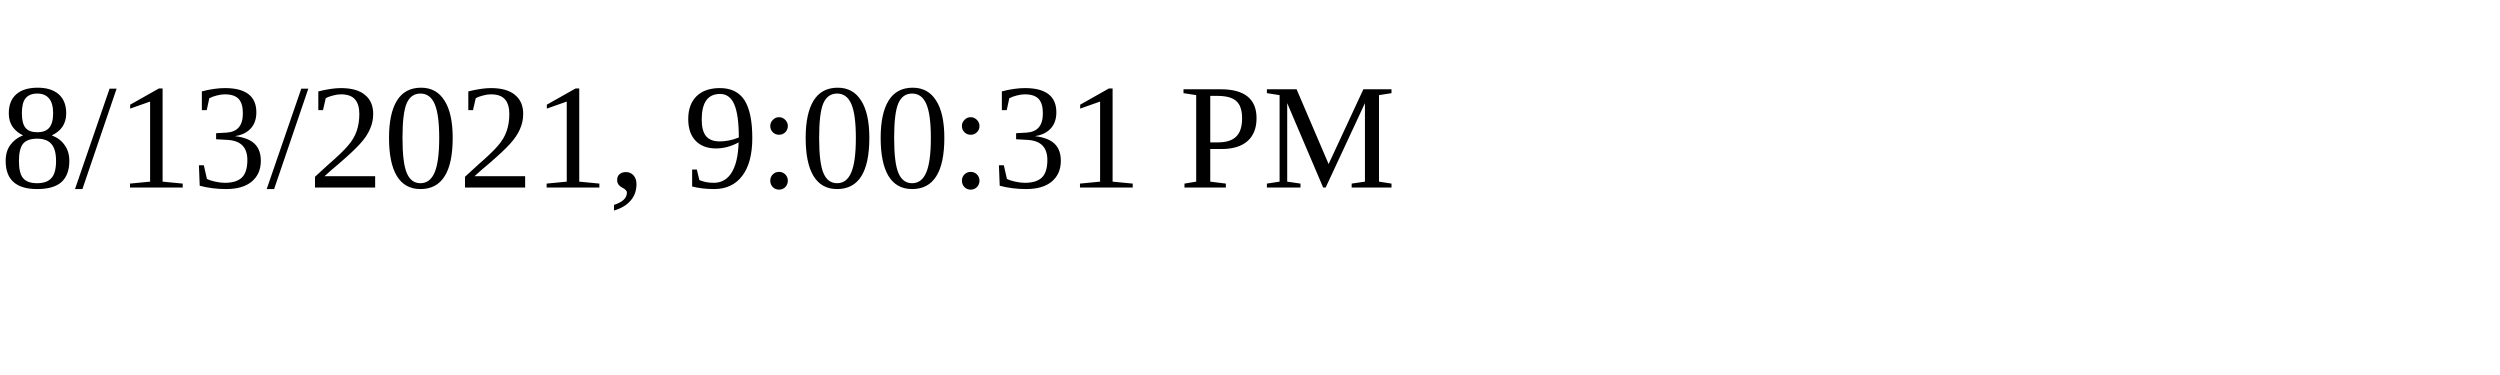
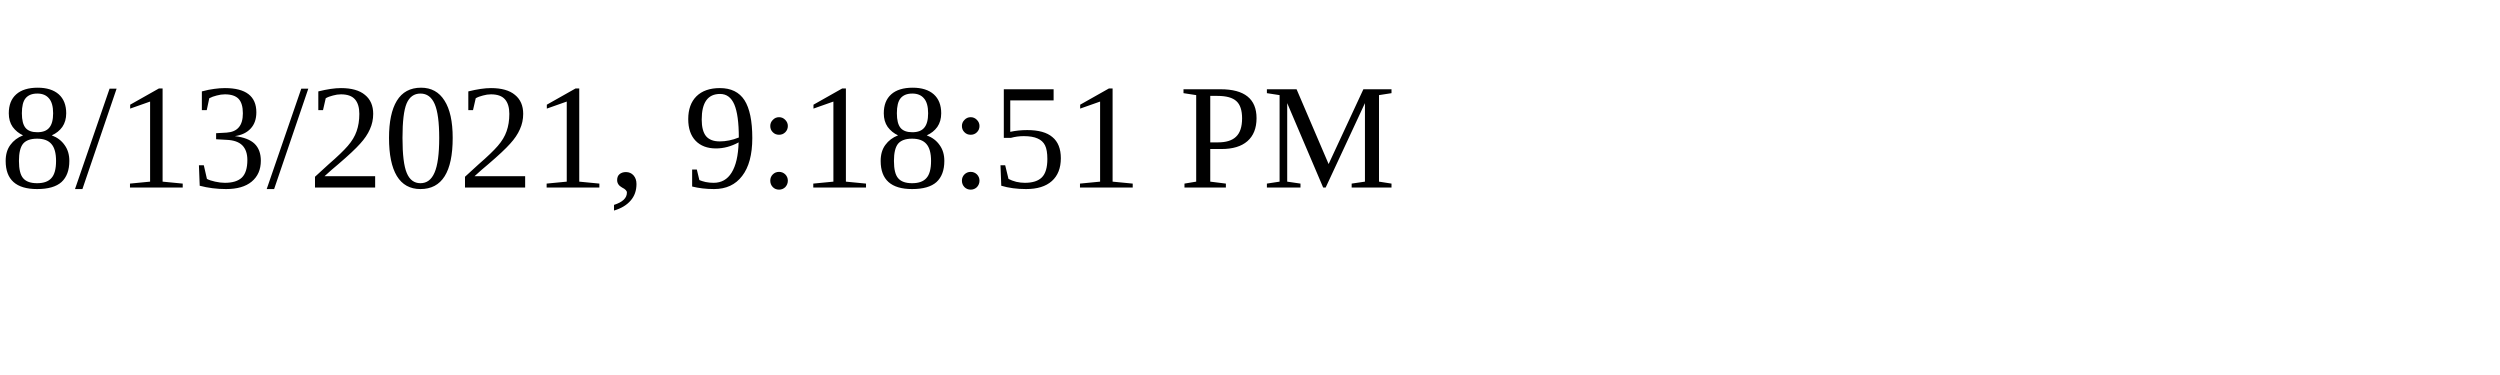
<svg xmlns="http://www.w3.org/2000/svg" height="30" width="200">
-   <text x="0" y="15">8/13/2021, 9:00:31 PM</text>
+   <text x="0" y="15">8/13/2021, 9:18:51 PM</text>
</svg>
